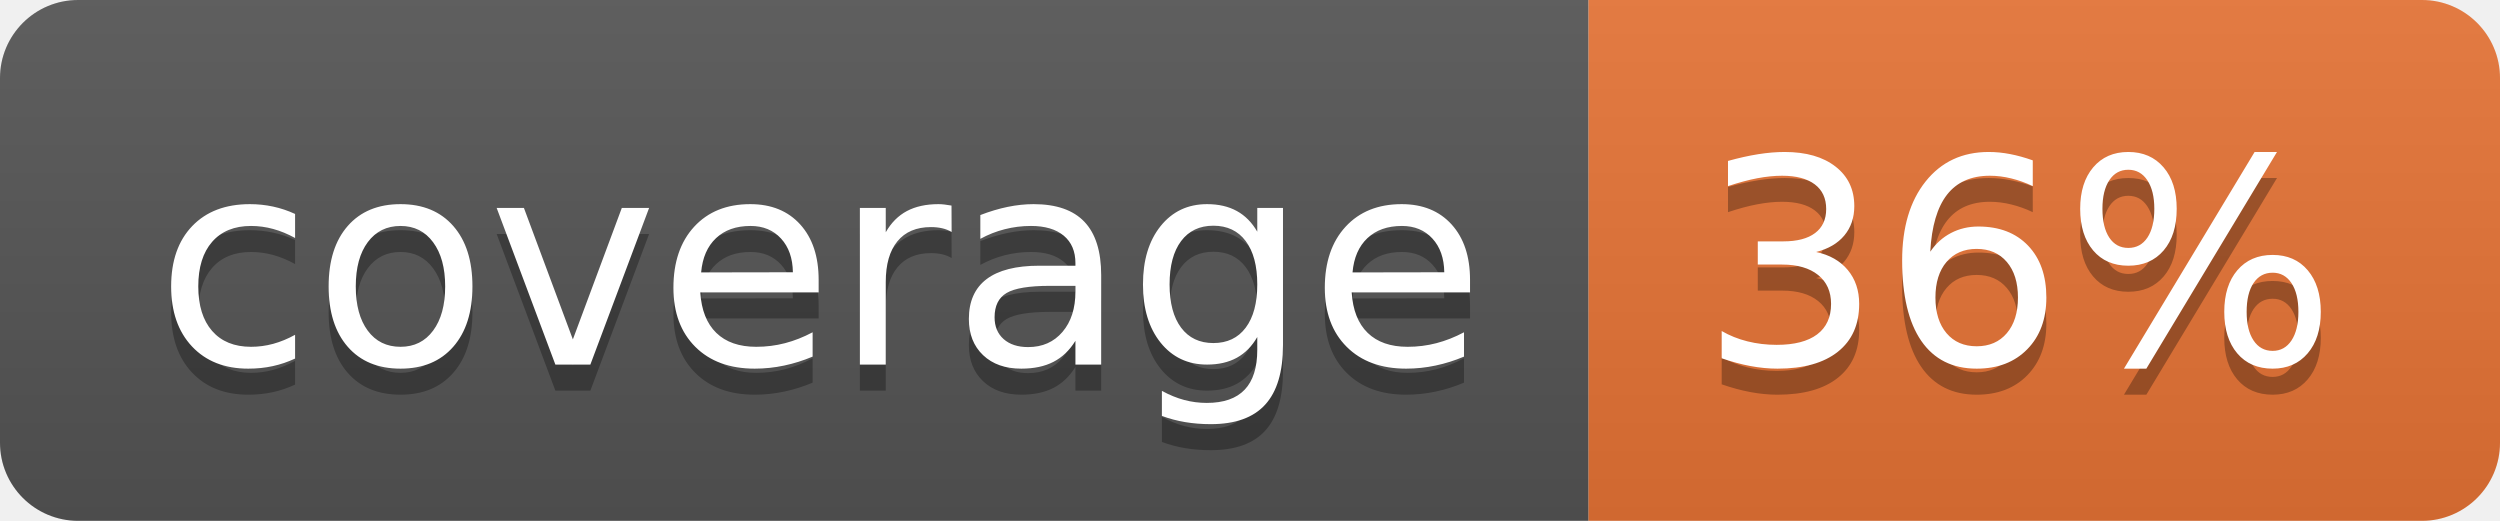
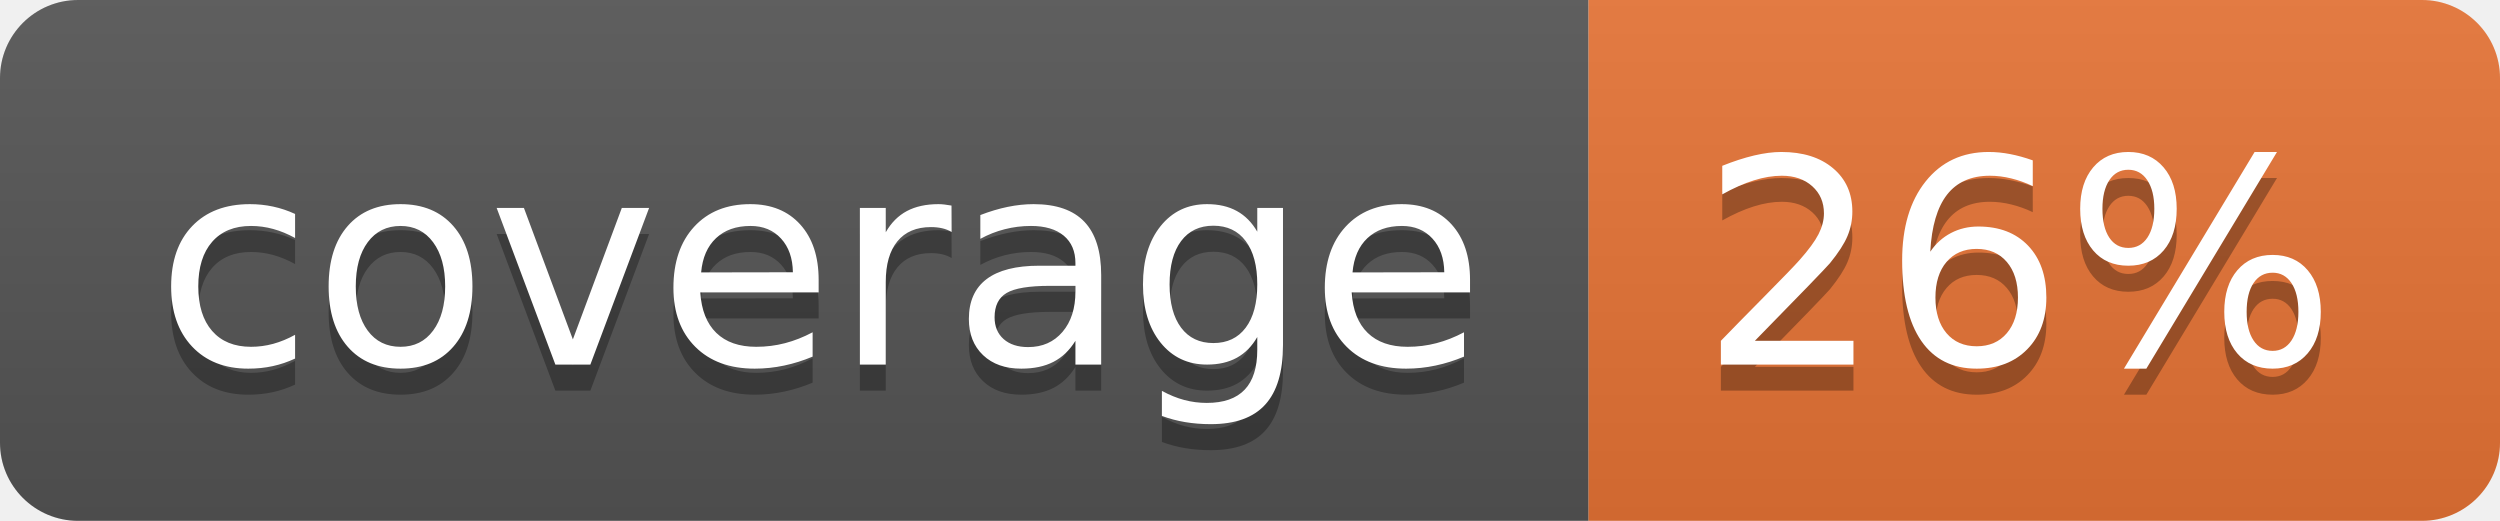
<svg xmlns="http://www.w3.org/2000/svg" width="96" height="20">
  <linearGradient id="b" x2="0" y2="100%">
    <stop offset="0" stop-color="#bbb" stop-opacity=".1" />
    <stop offset="1" stop-opacity=".1" />
  </linearGradient>
  <clipPath id="a">
    <rect width="96" height="20" rx="3" fill="#fff" />
  </clipPath>
  <g clip-path="url(#a)">
    <path fill="#555" d="M0 0h61v20H0z" />
    <path fill="#E87435" d="M61 0h35v20H61z" />
    <path fill="url(#b)" d="M0 0h96v20H0z" />
  </g>
  <g fill="#fff" text-anchor="middle" font-family="DejaVu Sans,Verdana,Geneva,sans-serif" font-size="110">
    <text x="315" y="150" fill="#010101" fill-opacity=".3" transform="scale(.1)" textLength="510">coverage</text>
    <text x="315" y="140" transform="scale(.1)" textLength="510">coverage</text>
-     <text x="775" y="150" fill="#010101" fill-opacity=".3" transform="scale(.1)" textLength="250">36%</text>
-     <text x="775" y="140" transform="scale(.1)" textLength="250">36%</text>
+     <text x="775" y="150" fill="#010101" fill-opacity=".3" transform="scale(.1)" textLength="250">26%</text>
+     <text x="775" y="140" transform="scale(.1)" textLength="250">26%</text>
  </g>
</svg>
